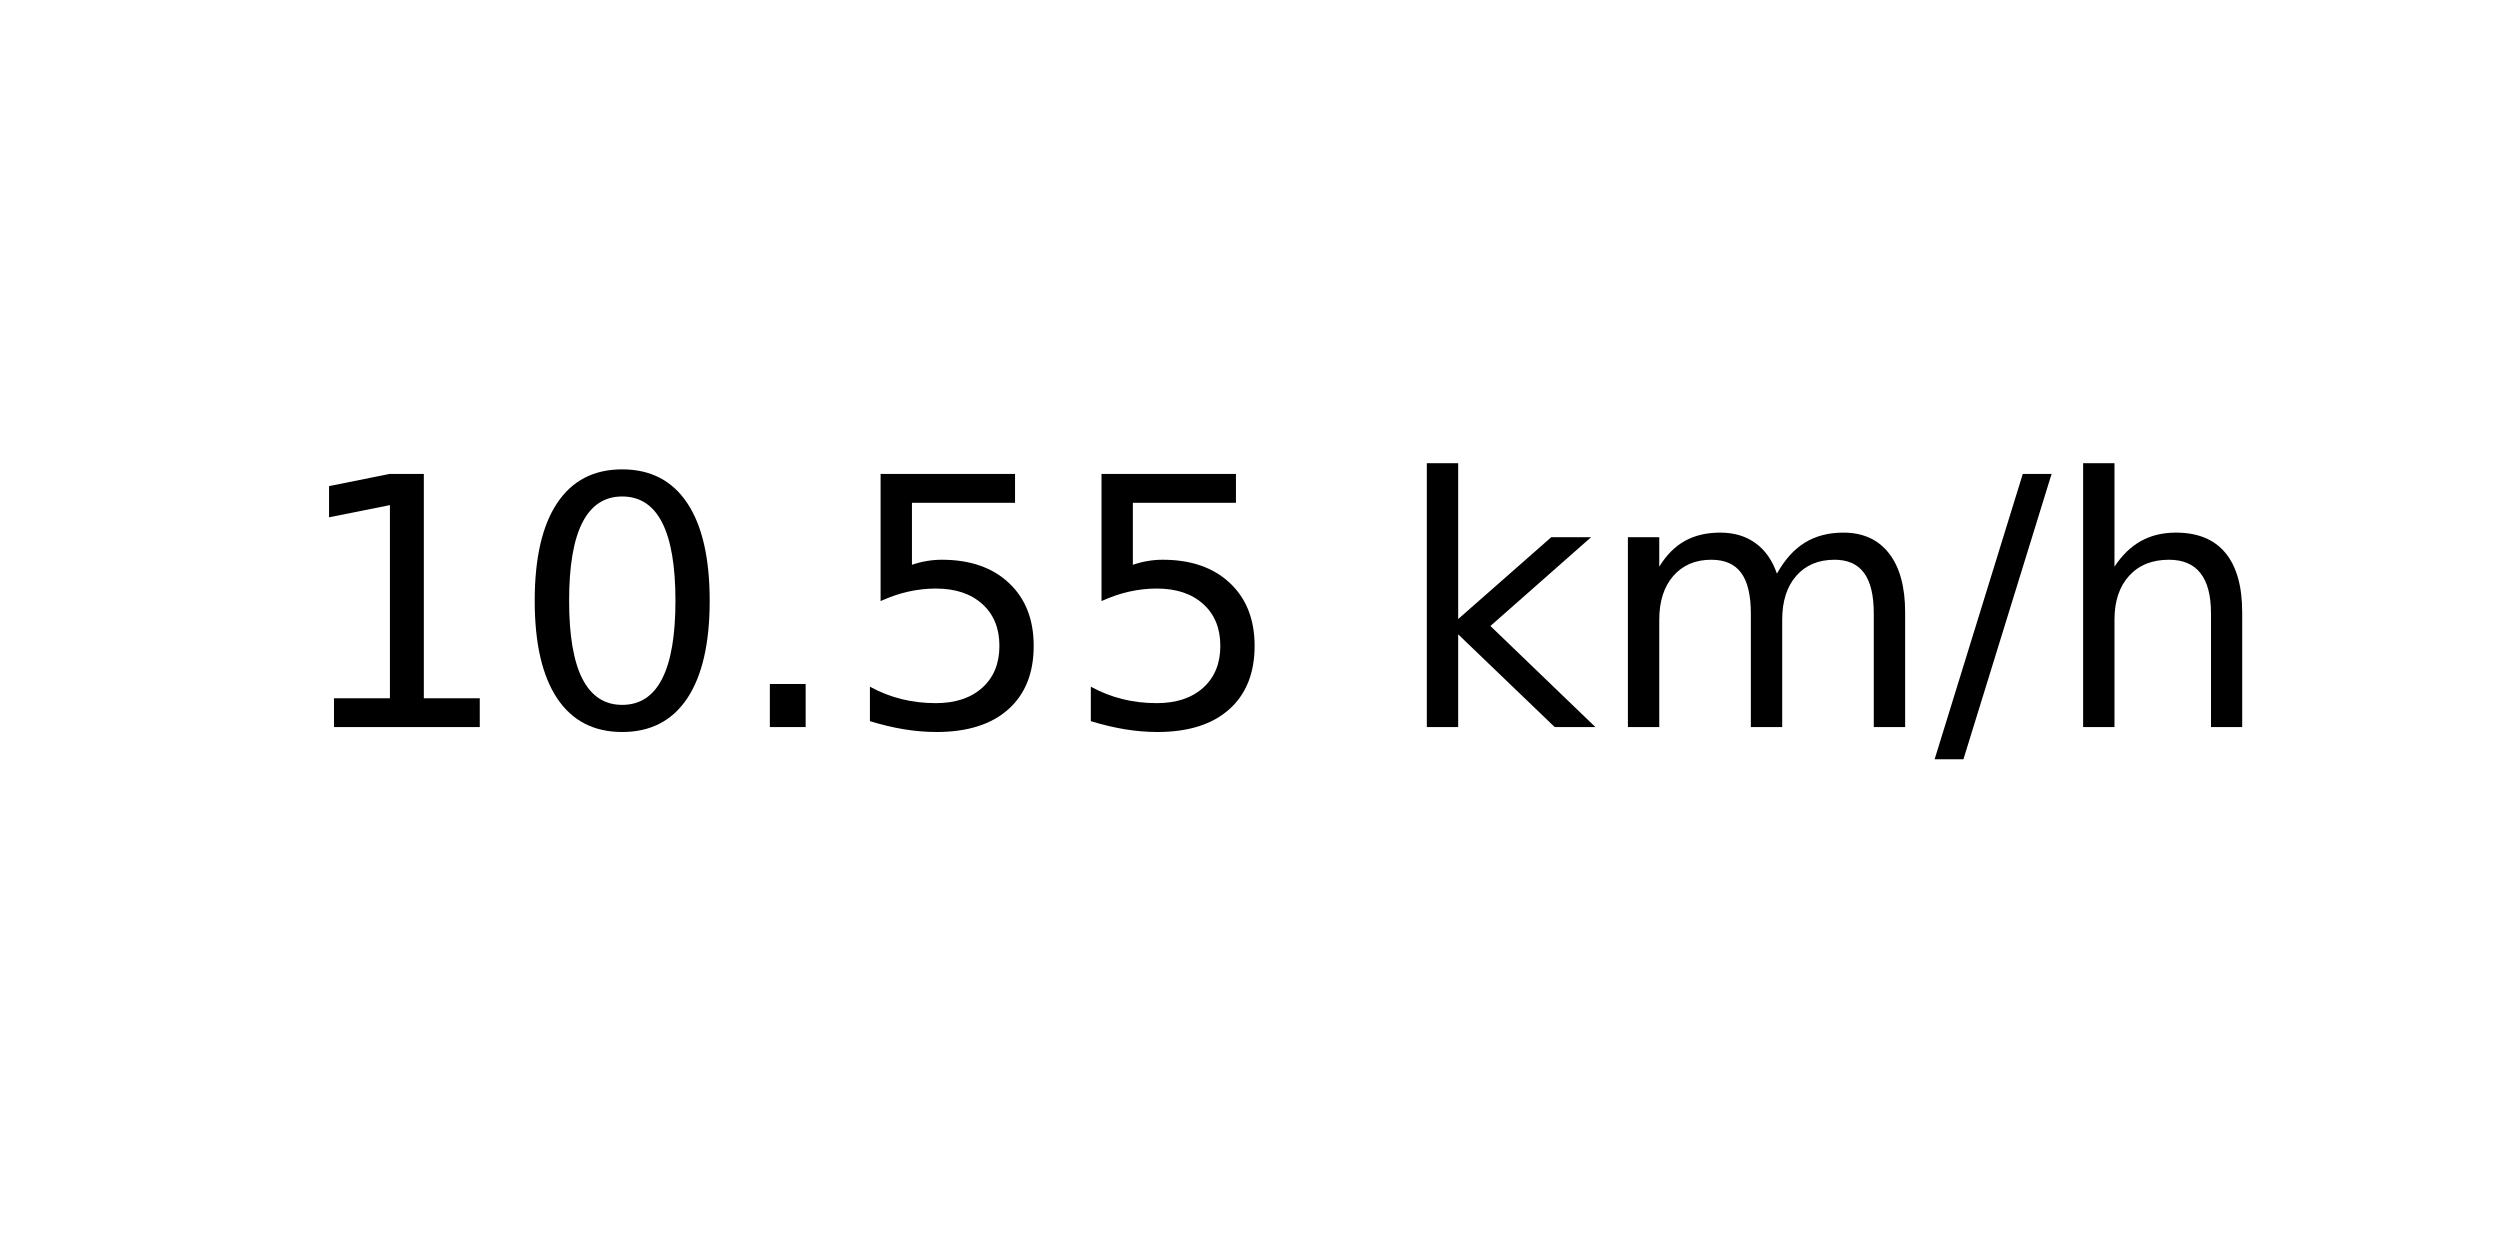
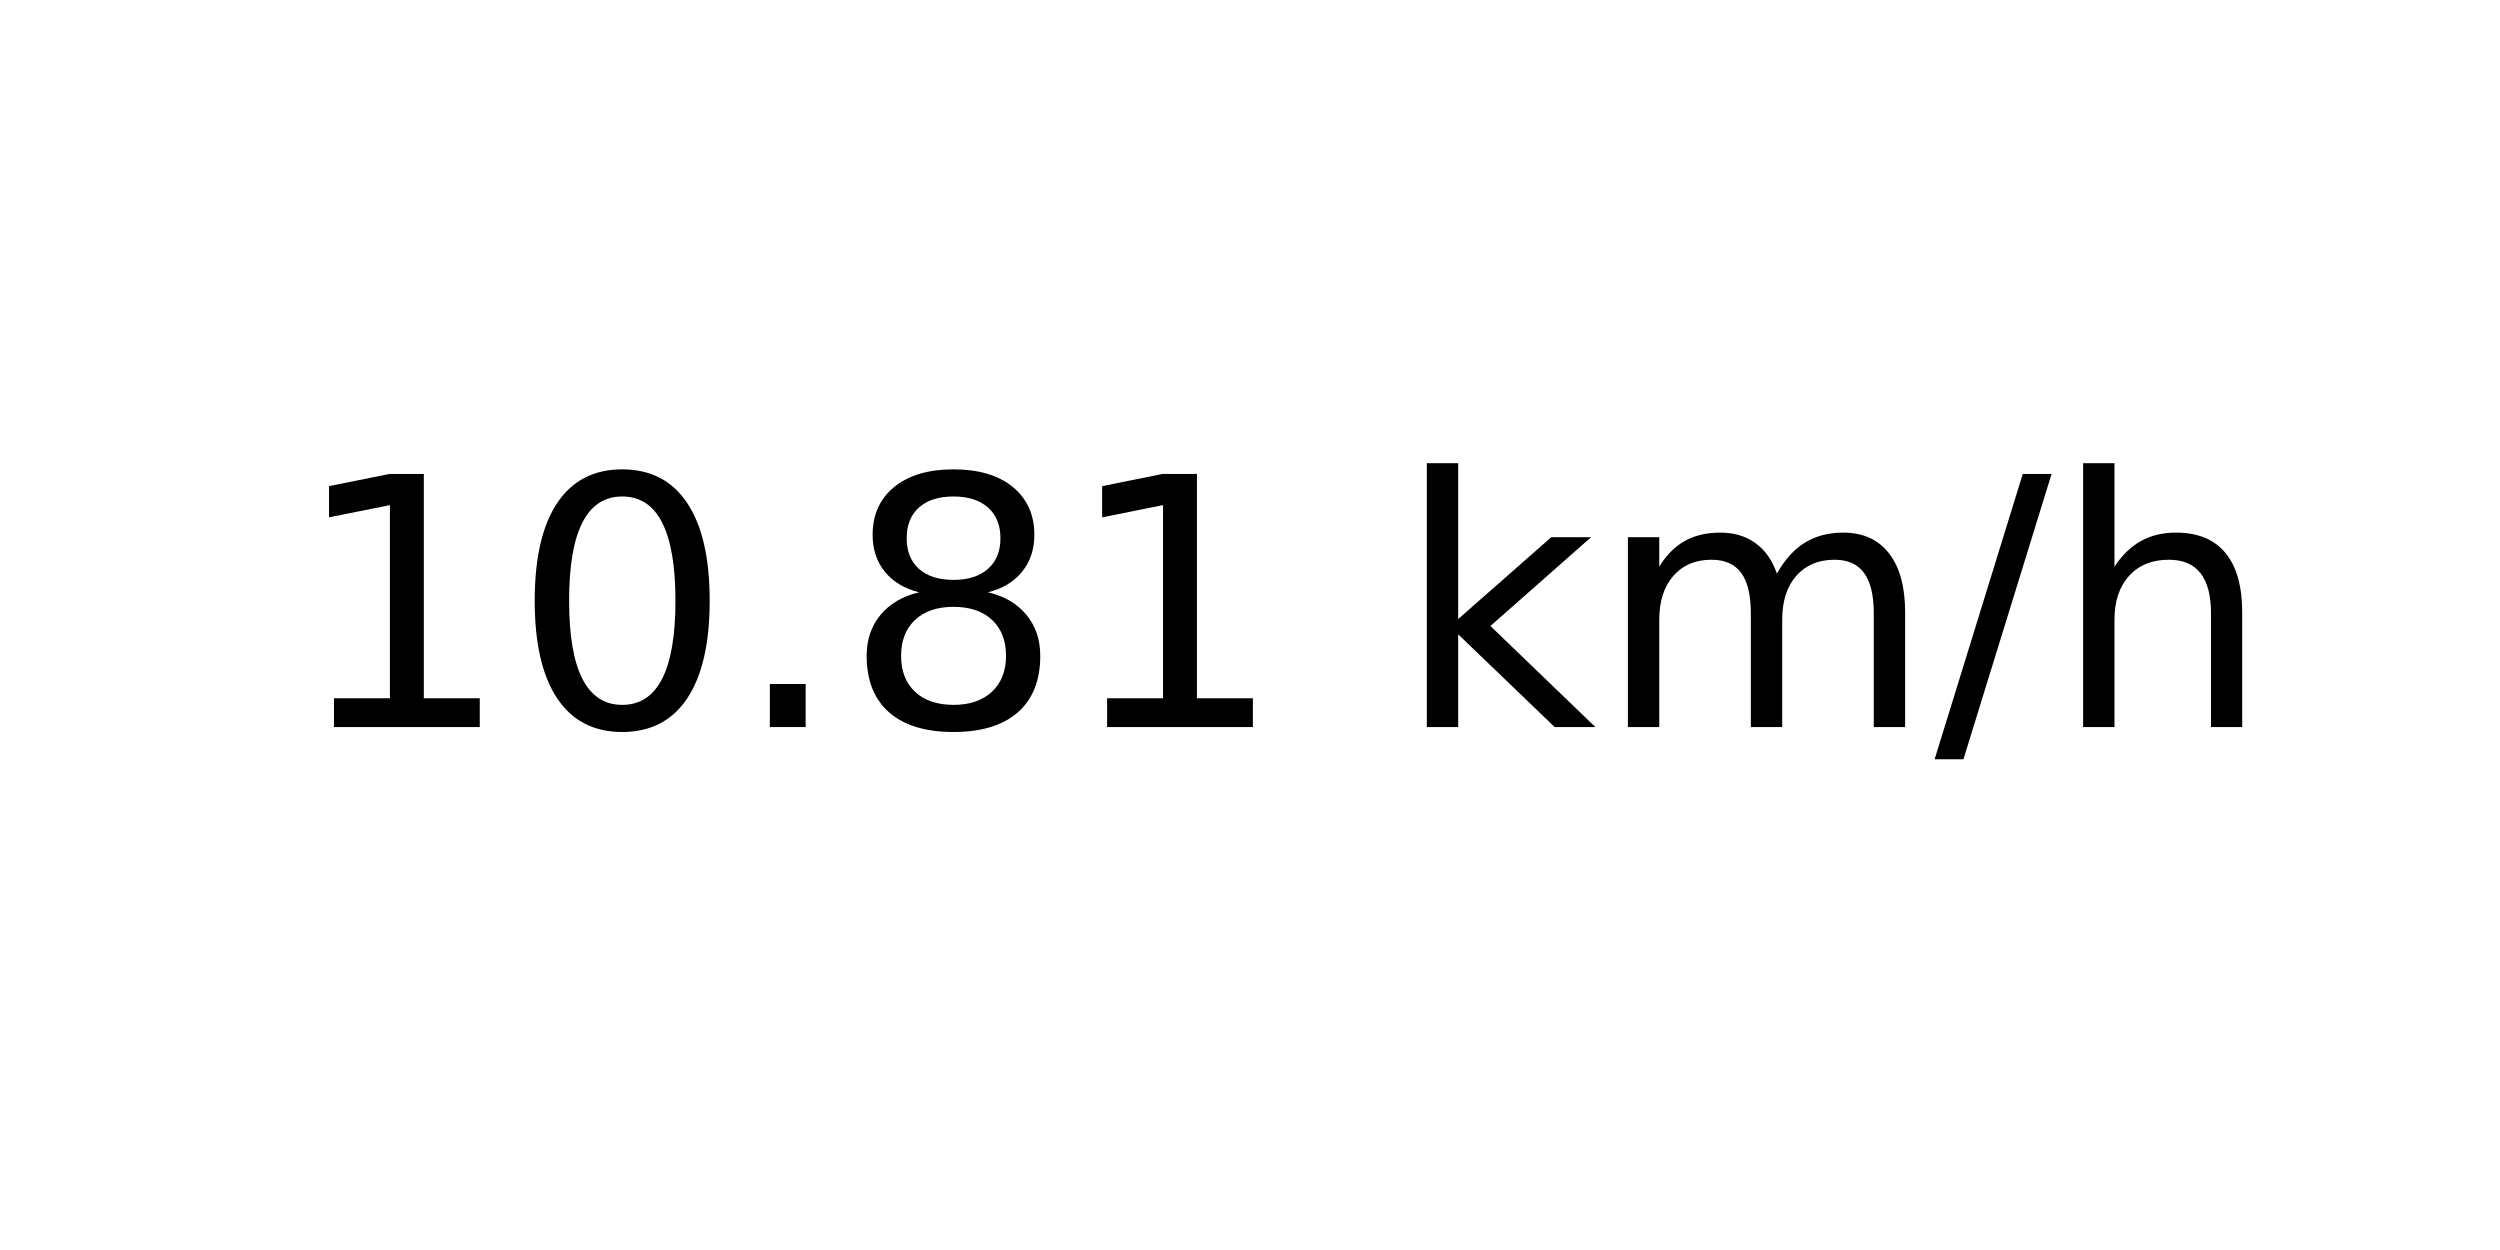
<svg xmlns="http://www.w3.org/2000/svg" xmlns:xlink="http://www.w3.org/1999/xlink" width="72pt" height="36pt" viewBox="0 0 72 36" version="1.1">
  <defs>
    <style type="text/css">*{stroke-linejoin: round; stroke-linecap: butt}</style>
  </defs>
  <g id="figure_1">
    <g id="axes_1">
      <g id="text_1">
        <g transform="translate(8.378125 20.93937) scale(0.1 -0.1)">
          <defs>
            <path id="DejaVuSans-31" d="M 794 531  L 1825 531  L 1825 4091  L 703 3866  L 703 4441  L 1819 4666  L 2450 4666  L 2450 531  L 3481 531  L 3481 0  L 794 0  L 794 531  z " transform="scale(0.015625)" />
            <path id="DejaVuSans-30" d="M 2034 4250  Q 1547 4250 1301 3770  Q 1056 3291 1056 2328  Q 1056 1369 1301 889  Q 1547 409 2034 409  Q 2525 409 2770 889  Q 3016 1369 3016 2328  Q 3016 3291 2770 3770  Q 2525 4250 2034 4250  z M 2034 4750  Q 2819 4750 3233 4129  Q 3647 3509 3647 2328  Q 3647 1150 3233 529  Q 2819 -91 2034 -91  Q 1250 -91 836 529  Q 422 1150 422 2328  Q 422 3509 836 4129  Q 1250 4750 2034 4750  z " transform="scale(0.015625)" />
            <path id="DejaVuSans-2e" d="M 684 794  L 1344 794  L 1344 0  L 684 0  L 684 794  z " transform="scale(0.015625)" />
-             <path id="DejaVuSans-35" d="M 691 4666  L 3169 4666  L 3169 4134  L 1269 4134  L 1269 2991  Q 1406 3038 1543 3061  Q 1681 3084 1819 3084  Q 2600 3084 3056 2656  Q 3513 2228 3513 1497  Q 3513 744 3044 326  Q 2575 -91 1722 -91  Q 1428 -91 1123 -41  Q 819 9 494 109  L 494 744  Q 775 591 1075 516  Q 1375 441 1709 441  Q 2250 441 2565 725  Q 2881 1009 2881 1497  Q 2881 1984 2565 2268  Q 2250 2553 1709 2553  Q 1456 2553 1204 2497  Q 953 2441 691 2322  L 691 4666  z " transform="scale(0.015625)" />
+             <path id="DejaVuSans-38" d="M 2034 2216  Q 1584 2216 1326 1975  Q 1069 1734 1069 1313  Q 1069 891 1326 650  Q 1584 409 2034 409  Q 2484 409 2743 651  Q 3003 894 3003 1313  Q 3003 1734 2745 1975  Q 2488 2216 2034 2216  z M 1403 2484  Q 997 2584 770 2862  Q 544 3141 544 3541  Q 544 4100 942 4425  Q 1341 4750 2034 4750  Q 2731 4750 3128 4425  Q 3525 4100 3525 3541  Q 3525 3141 3298 2862  Q 3072 2584 2669 2484  Q 3125 2378 3379 2068  Q 3634 1759 3634 1313  Q 3634 634 3220 271  Q 2806 -91 2034 -91  Q 1263 -91 848 271  Q 434 634 434 1313  Q 434 1759 690 2068  Q 947 2378 1403 2484  z M 1172 3481  Q 1172 3119 1398 2916  Q 1625 2713 2034 2713  Q 2441 2713 2670 2916  Q 2900 3119 2900 3481  Q 2900 3844 2670 4047  Q 2441 4250 2034 4250  Q 1625 4250 1398 4047  Q 1172 3844 1172 3481  z " transform="scale(0.015625)" />
            <path id="DejaVuSans-20" transform="scale(0.015625)" />
            <path id="DejaVuSans-6b" d="M 581 4863  L 1159 4863  L 1159 1991  L 2875 3500  L 3609 3500  L 1753 1863  L 3688 0  L 2938 0  L 1159 1709  L 1159 0  L 581 0  L 581 4863  z " transform="scale(0.015625)" />
            <path id="DejaVuSans-6d" d="M 3328 2828  Q 3544 3216 3844 3400  Q 4144 3584 4550 3584  Q 5097 3584 5394 3201  Q 5691 2819 5691 2113  L 5691 0  L 5113 0  L 5113 2094  Q 5113 2597 4934 2840  Q 4756 3084 4391 3084  Q 3944 3084 3684 2787  Q 3425 2491 3425 1978  L 3425 0  L 2847 0  L 2847 2094  Q 2847 2600 2669 2842  Q 2491 3084 2119 3084  Q 1678 3084 1418 2786  Q 1159 2488 1159 1978  L 1159 0  L 581 0  L 581 3500  L 1159 3500  L 1159 2956  Q 1356 3278 1631 3431  Q 1906 3584 2284 3584  Q 2666 3584 2933 3390  Q 3200 3197 3328 2828  z " transform="scale(0.015625)" />
            <path id="DejaVuSans-2f" d="M 1625 4666  L 2156 4666  L 531 -594  L 0 -594  L 1625 4666  z " transform="scale(0.015625)" />
            <path id="DejaVuSans-68" d="M 3513 2113  L 3513 0  L 2938 0  L 2938 2094  Q 2938 2591 2744 2837  Q 2550 3084 2163 3084  Q 1697 3084 1428 2787  Q 1159 2491 1159 1978  L 1159 0  L 581 0  L 581 4863  L 1159 4863  L 1159 2956  Q 1366 3272 1645 3428  Q 1925 3584 2291 3584  Q 2894 3584 3203 3211  Q 3513 2838 3513 2113  z " transform="scale(0.015625)" />
          </defs>
          <use xlink:href="#DejaVuSans-31" />
          <use xlink:href="#DejaVuSans-30" x="63.623" />
          <use xlink:href="#DejaVuSans-2e" x="127.246" />
-           <use xlink:href="#DejaVuSans-35" x="159.033" />
-           <use xlink:href="#DejaVuSans-35" x="222.656" />
+           <use xlink:href="#DejaVuSans-38" x="159.033" />
+           <use xlink:href="#DejaVuSans-31" x="222.656" />
          <use xlink:href="#DejaVuSans-20" x="286.279" />
          <use xlink:href="#DejaVuSans-6b" x="318.066" />
          <use xlink:href="#DejaVuSans-6d" x="375.977" />
          <use xlink:href="#DejaVuSans-2f" x="473.389" />
          <use xlink:href="#DejaVuSans-68" x="507.08" />
        </g>
      </g>
    </g>
  </g>
</svg>
